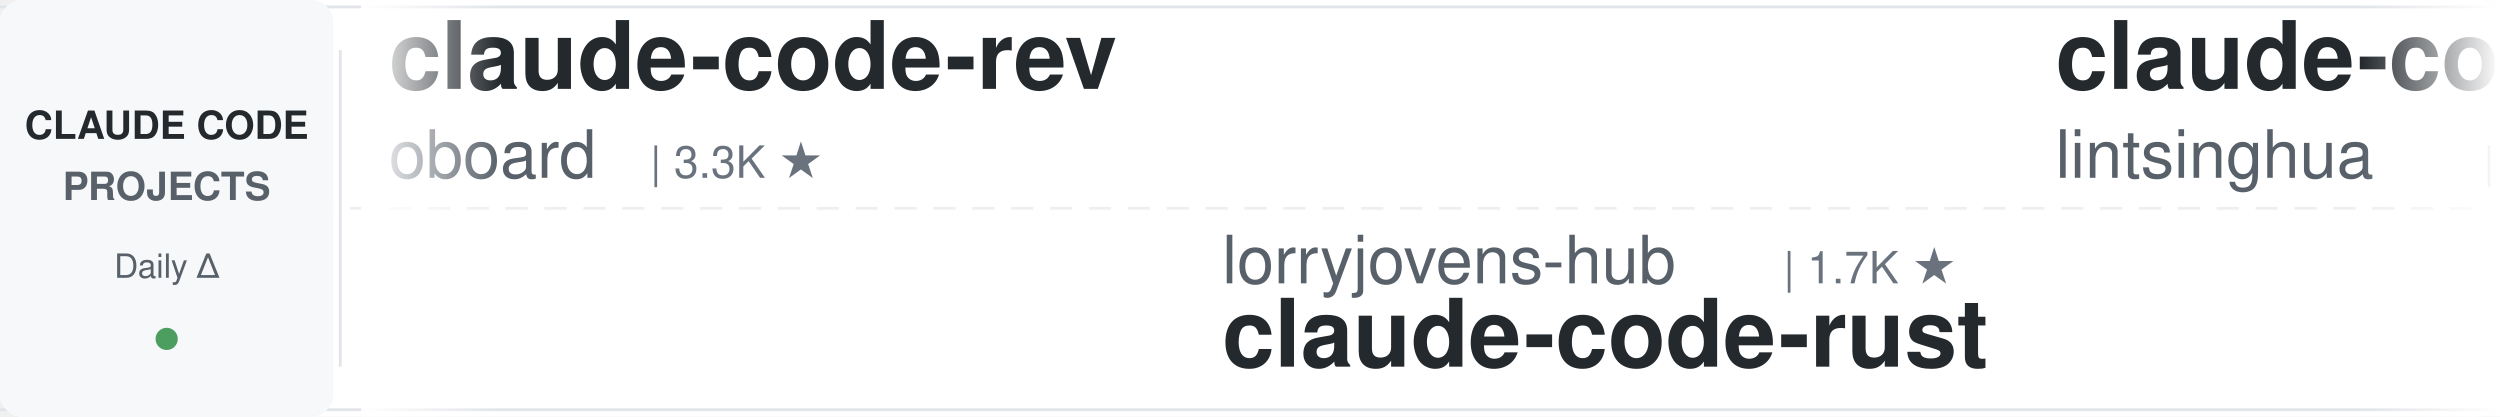
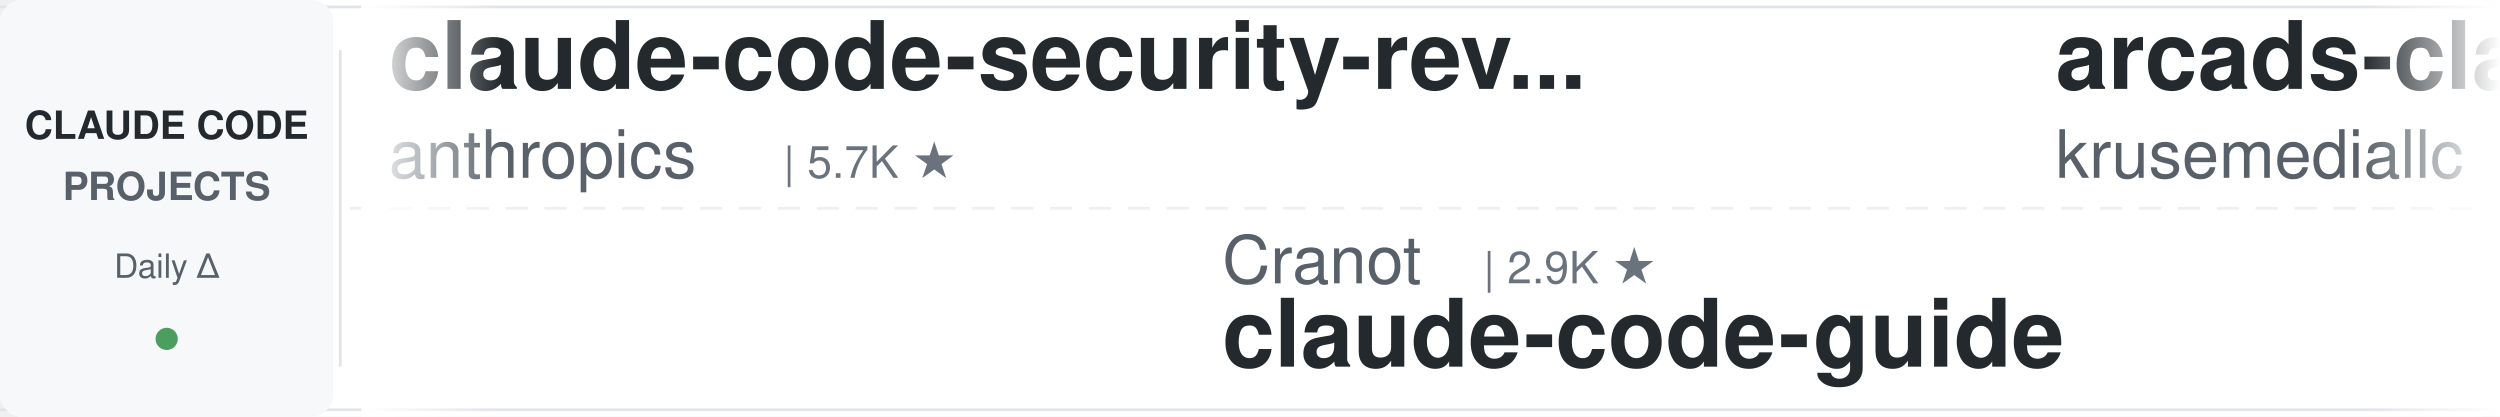
<svg xmlns="http://www.w3.org/2000/svg" width="900" height="150">
  <defs>
    <linearGradient id="leftFade" x1="0%" y1="0%" x2="100%" y2="0%">
      <stop offset="0%" style="stop-color:#ffffff;stop-opacity:1" />
      <stop offset="100%" style="stop-color:#ffffff;stop-opacity:0" />
    </linearGradient>
    <linearGradient id="rightFade" x1="0%" y1="0%" x2="100%" y2="0%">
      <stop offset="0%" style="stop-color:#ffffff;stop-opacity:0" />
      <stop offset="100%" style="stop-color:#ffffff;stop-opacity:1" />
    </linearGradient>
  </defs>
  <rect width="900" height="150" fill="#ffffff" rx="8" />
  <rect x="0" y="2" width="900" height="1" fill="#e1e4e8" />
  <rect x="0" y="147" width="900" height="1" fill="#e1e4e8" />
  <line x1="0" y1="75" x2="900" y2="75" stroke="#e1e4e8" stroke-width="1" stroke-dasharray="8 6" opacity="0.6" />
  <rect x="0" y="0" width="120" height="150" fill="#f6f8fa" rx="8" />
  <text x="60" y="50" font-family="-apple-system, BlinkMacSystemFont, 'Segoe UI', Helvetica, Arial, sans-serif" font-size="14" font-weight="600" fill="#24292e" text-anchor="middle">CLAUDE CODE</text>
  <text x="60" y="72" font-family="-apple-system, BlinkMacSystemFont, 'Segoe UI', Helvetica, Arial, sans-serif" font-size="14" font-weight="600" fill="#586069" text-anchor="middle">PROJECTS</text>
  <text x="60" y="100" font-family="-apple-system, BlinkMacSystemFont, 'Segoe UI', Helvetica, Arial, sans-serif" font-size="12" font-weight="500" fill="#586069" text-anchor="middle">Daily Δ</text>
  <circle cx="60" cy="122" r="4" fill="#22863a" opacity="0.8" />
  <rect x="122" y="18" width="1" height="114" fill="#e1e4e8" />
  <clipPath id="tickerClip">
    <rect x="130" y="0" width="770" height="150" />
  </clipPath>
  <g clip-path="url(#tickerClip)">
    <g id="tickerItems">
      <animateTransform attributeName="transform" attributeType="XML" type="translate" from="0 0" to="-3000 0" dur="54s" repeatCount="indefinite" />
      <g transform="translate(0, 0)">
-         <text x="140" y="32" font-family="-apple-system, BlinkMacSystemFont, 'Segoe UI', Helvetica, Arial, sans-serif" font-size="34" font-weight="600" fill="#24292e">claude-code-rev</text>
-         <text x="140" y="64" font-family="-apple-system, BlinkMacSystemFont, 'Segoe UI', Helvetica, Arial, sans-serif" font-size="24" font-weight="400" fill="#586069">oboard</text>
-         <text x="234" y="64" font-family="-apple-system, BlinkMacSystemFont, 'Segoe UI', Helvetica, Arial, sans-serif" font-size="16" font-weight="500" fill="#6a737d">| 3.3K ★</text>
+         <text x="140" y="32" font-family="-apple-system, BlinkMacSystemFont, 'Segoe UI', Helvetica, Arial, sans-serif" font-size="34" font-weight="600" fill="#24292e">claude-code-security-rev...</text>
+         <text x="140" y="64" font-family="-apple-system, BlinkMacSystemFont, 'Segoe UI', Helvetica, Arial, sans-serif" font-size="24" font-weight="400" fill="#586069">anthropics</text>
+         <text x="282" y="64" font-family="-apple-system, BlinkMacSystemFont, 'Segoe UI', Helvetica, Arial, sans-serif" font-size="16" font-weight="500" fill="#6a737d">| 5.7K ★</text>
      </g>
      <g transform="translate(300, 0)">
-         <text x="140" y="102" font-family="-apple-system, BlinkMacSystemFont, 'Segoe UI', Helvetica, Arial, sans-serif" font-size="24" font-weight="400" fill="#586069">lorryjovens-hub</text>
-         <text x="342" y="102" font-family="-apple-system, BlinkMacSystemFont, 'Segoe UI', Helvetica, Arial, sans-serif" font-size="16" font-weight="500" fill="#6a737d">| 1.7K ★</text>
-         <text x="140" y="132" font-family="-apple-system, BlinkMacSystemFont, 'Segoe UI', Helvetica, Arial, sans-serif" font-size="34" font-weight="600" fill="#24292e">claude-code-rust</text>
+         <text x="140" y="102" font-family="-apple-system, BlinkMacSystemFont, 'Segoe UI', Helvetica, Arial, sans-serif" font-size="24" font-weight="400" fill="#586069">Cranot</text>
+         <text x="234" y="102" font-family="-apple-system, BlinkMacSystemFont, 'Segoe UI', Helvetica, Arial, sans-serif" font-size="16" font-weight="500" fill="#6a737d">| 2.9K ★</text>
+         <text x="140" y="132" font-family="-apple-system, BlinkMacSystemFont, 'Segoe UI', Helvetica, Arial, sans-serif" font-size="34" font-weight="600" fill="#24292e">claude-code-guide</text>
      </g>
      <g transform="translate(600, 0)">
-         <text x="140" y="32" font-family="-apple-system, BlinkMacSystemFont, 'Segoe UI', Helvetica, Arial, sans-serif" font-size="34" font-weight="600" fill="#24292e">claude-code-book</text>
-         <text x="140" y="64" font-family="-apple-system, BlinkMacSystemFont, 'Segoe UI', Helvetica, Arial, sans-serif" font-size="24" font-weight="400" fill="#586069">lintsinghua</text>
-         <text x="294" y="64" font-family="-apple-system, BlinkMacSystemFont, 'Segoe UI', Helvetica, Arial, sans-serif" font-size="16" font-weight="500" fill="#6a737d">| 4.0K ★</text>
+         <text x="140" y="32" font-family="-apple-system, BlinkMacSystemFont, 'Segoe UI', Helvetica, Arial, sans-serif" font-size="34" font-weight="600" fill="#24292e">arcads-claude-code</text>
+         <text x="140" y="64" font-family="-apple-system, BlinkMacSystemFont, 'Segoe UI', Helvetica, Arial, sans-serif" font-size="24" font-weight="400" fill="#586069">krusemediallc</text>
+         <text x="318" y="64" font-family="-apple-system, BlinkMacSystemFont, 'Segoe UI', Helvetica, Arial, sans-serif" font-size="16" font-weight="500" fill="#6a737d">| 1.1K ★</text>
      </g>
      <g transform="translate(900, 0)">
-         <text x="140" y="102" font-family="-apple-system, BlinkMacSystemFont, 'Segoe UI', Helvetica, Arial, sans-serif" font-size="24" font-weight="400" fill="#586069">pedrohcgs</text>
-         <text x="270" y="102" font-family="-apple-system, BlinkMacSystemFont, 'Segoe UI', Helvetica, Arial, sans-serif" font-size="16" font-weight="500" fill="#6a737d">| 1.4K ★</text>
-         <text x="140" y="132" font-family="-apple-system, BlinkMacSystemFont, 'Segoe UI', Helvetica, Arial, sans-serif" font-size="34" font-weight="600" fill="#24292e">claude-code-my-workflow</text>
+         <text x="140" y="102" font-family="-apple-system, BlinkMacSystemFont, 'Segoe UI', Helvetica, Arial, sans-serif" font-size="24" font-weight="400" fill="#586069">rohitg00</text>
+         <text x="258" y="102" font-family="-apple-system, BlinkMacSystemFont, 'Segoe UI', Helvetica, Arial, sans-serif" font-size="16" font-weight="500" fill="#6a737d">| 2.4K ★</text>
+         <text x="140" y="132" font-family="-apple-system, BlinkMacSystemFont, 'Segoe UI', Helvetica, Arial, sans-serif" font-size="34" font-weight="600" fill="#24292e">awesome-claude-code-tool...</text>
      </g>
      <g transform="translate(1200, 0)">
-         <text x="140" y="32" font-family="-apple-system, BlinkMacSystemFont, 'Segoe UI', Helvetica, Arial, sans-serif" font-size="34" font-weight="600" fill="#24292e">claude-code-hooks-master...</text>
-         <text x="140" y="64" font-family="-apple-system, BlinkMacSystemFont, 'Segoe UI', Helvetica, Arial, sans-serif" font-size="24" font-weight="400" fill="#586069">disler</text>
-         <text x="234" y="64" font-family="-apple-system, BlinkMacSystemFont, 'Segoe UI', Helvetica, Arial, sans-serif" font-size="16" font-weight="500" fill="#6a737d">| 3.9K ★</text>
+         <text x="140" y="32" font-family="-apple-system, BlinkMacSystemFont, 'Segoe UI', Helvetica, Arial, sans-serif" font-size="34" font-weight="600" fill="#24292e">claude-code-source</text>
+         <text x="140" y="64" font-family="-apple-system, BlinkMacSystemFont, 'Segoe UI', Helvetica, Arial, sans-serif" font-size="24" font-weight="400" fill="#586069">AprilNEA</text>
+         <text x="258" y="64" font-family="-apple-system, BlinkMacSystemFont, 'Segoe UI', Helvetica, Arial, sans-serif" font-size="16" font-weight="500" fill="#6a737d">| 392 ★</text>
      </g>
      <g transform="translate(1500, 0)">
-         <text x="140" y="102" font-family="-apple-system, BlinkMacSystemFont, 'Segoe UI', Helvetica, Arial, sans-serif" font-size="24" font-weight="400" fill="#586069">Yuyz0112</text>
-         <text x="258" y="102" font-family="-apple-system, BlinkMacSystemFont, 'Segoe UI', Helvetica, Arial, sans-serif" font-size="16" font-weight="500" fill="#6a737d">| 2.4K ★</text>
-         <text x="140" y="132" font-family="-apple-system, BlinkMacSystemFont, 'Segoe UI', Helvetica, Arial, sans-serif" font-size="34" font-weight="600" fill="#24292e">claude-code-reverse</text>
+         <text x="140" y="102" font-family="-apple-system, BlinkMacSystemFont, 'Segoe UI', Helvetica, Arial, sans-serif" font-size="24" font-weight="400" fill="#586069">simonw</text>
+         <text x="234" y="102" font-family="-apple-system, BlinkMacSystemFont, 'Segoe UI', Helvetica, Arial, sans-serif" font-size="16" font-weight="500" fill="#6a737d">| 1.6K ★</text>
+         <text x="140" y="132" font-family="-apple-system, BlinkMacSystemFont, 'Segoe UI', Helvetica, Arial, sans-serif" font-size="34" font-weight="600" fill="#24292e">claude-code-transcripts</text>
      </g>
      <g transform="translate(1800, 0)">
-         <text x="140" y="32" font-family="-apple-system, BlinkMacSystemFont, 'Segoe UI', Helvetica, Arial, sans-serif" font-size="34" font-weight="600" fill="#24292e">claude-code-base-action</text>
-         <text x="140" y="64" font-family="-apple-system, BlinkMacSystemFont, 'Segoe UI', Helvetica, Arial, sans-serif" font-size="24" font-weight="400" fill="#586069">anthropics</text>
-         <text x="282" y="64" font-family="-apple-system, BlinkMacSystemFont, 'Segoe UI', Helvetica, Arial, sans-serif" font-size="16" font-weight="500" fill="#6a737d">| 929 ★</text>
-       </g>
-       <g transform="translate(2100, 0)">
-         <text x="140" y="102" font-family="-apple-system, BlinkMacSystemFont, 'Segoe UI', Helvetica, Arial, sans-serif" font-size="24" font-weight="400" fill="#586069">davila7</text>
-         <text x="246" y="102" font-family="-apple-system, BlinkMacSystemFont, 'Segoe UI', Helvetica, Arial, sans-serif" font-size="16" font-weight="500" fill="#6a737d">| 30.0K ★</text>
-         <text x="140" y="132" font-family="-apple-system, BlinkMacSystemFont, 'Segoe UI', Helvetica, Arial, sans-serif" font-size="34" font-weight="600" fill="#24292e">claude-code-templates</text>
-       </g>
-       <g transform="translate(2400, 0)">
        <text x="140" y="32" font-family="-apple-system, BlinkMacSystemFont, 'Segoe UI', Helvetica, Arial, sans-serif" font-size="34" font-weight="600" fill="#24292e">claude-code-analysis</text>
        <text x="140" y="64" font-family="-apple-system, BlinkMacSystemFont, 'Segoe UI', Helvetica, Arial, sans-serif" font-size="24" font-weight="400" fill="#586069">liuup</text>
        <text x="222" y="64" font-family="-apple-system, BlinkMacSystemFont, 'Segoe UI', Helvetica, Arial, sans-serif" font-size="16" font-weight="500" fill="#6a737d">| 3.7K ★</text>
      </g>
+       <g transform="translate(2100, 0)">
+         <text x="140" y="102" font-family="-apple-system, BlinkMacSystemFont, 'Segoe UI', Helvetica, Arial, sans-serif" font-size="24" font-weight="400" fill="#586069">ponponon</text>
+         <text x="258" y="102" font-family="-apple-system, BlinkMacSystemFont, 'Segoe UI', Helvetica, Arial, sans-serif" font-size="16" font-weight="500" fill="#6a737d">| 2.3K ★</text>
+         <text x="140" y="132" font-family="-apple-system, BlinkMacSystemFont, 'Segoe UI', Helvetica, Arial, sans-serif" font-size="34" font-weight="600" fill="#24292e">claude_code_src</text>
+       </g>
+       <g transform="translate(2400, 0)">
+         <text x="140" y="32" font-family="-apple-system, BlinkMacSystemFont, 'Segoe UI', Helvetica, Arial, sans-serif" font-size="34" font-weight="600" fill="#24292e">claude-code-proxy</text>
+         <text x="140" y="64" font-family="-apple-system, BlinkMacSystemFont, 'Segoe UI', Helvetica, Arial, sans-serif" font-size="24" font-weight="400" fill="#586069">fuergaosi233</text>
+         <text x="306" y="64" font-family="-apple-system, BlinkMacSystemFont, 'Segoe UI', Helvetica, Arial, sans-serif" font-size="16" font-weight="500" fill="#6a737d">| 2.8K ★</text>
+       </g>
      <g transform="translate(2700, 0)">
-         <text x="140" y="102" font-family="-apple-system, BlinkMacSystemFont, 'Segoe UI', Helvetica, Arial, sans-serif" font-size="24" font-weight="400" fill="#586069">digitalsamba</text>
-         <text x="306" y="102" font-family="-apple-system, BlinkMacSystemFont, 'Segoe UI', Helvetica, Arial, sans-serif" font-size="16" font-weight="500" fill="#6a737d">| 1.9K ★</text>
-         <text x="140" y="132" font-family="-apple-system, BlinkMacSystemFont, 'Segoe UI', Helvetica, Arial, sans-serif" font-size="34" font-weight="600" fill="#24292e">claude-code-video-toolki...</text>
+         <text x="140" y="102" font-family="-apple-system, BlinkMacSystemFont, 'Segoe UI', Helvetica, Arial, sans-serif" font-size="24" font-weight="400" fill="#586069">multica-ai</text>
+         <text x="282" y="102" font-family="-apple-system, BlinkMacSystemFont, 'Segoe UI', Helvetica, Arial, sans-serif" font-size="16" font-weight="500" fill="#6a737d">| 197.2K ★</text>
+         <text x="140" y="132" font-family="-apple-system, BlinkMacSystemFont, 'Segoe UI', Helvetica, Arial, sans-serif" font-size="34" font-weight="600" fill="#24292e">andrej-karpathy-skills</text>
      </g>
      <g transform="translate(3000, 0)">
-         <text x="140" y="32" font-family="-apple-system, BlinkMacSystemFont, 'Segoe UI', Helvetica, Arial, sans-serif" font-size="34" font-weight="600" fill="#24292e">claude-code-rev</text>
-         <text x="140" y="64" font-family="-apple-system, BlinkMacSystemFont, 'Segoe UI', Helvetica, Arial, sans-serif" font-size="24" font-weight="400" fill="#586069">oboard</text>
-         <text x="234" y="64" font-family="-apple-system, BlinkMacSystemFont, 'Segoe UI', Helvetica, Arial, sans-serif" font-size="16" font-weight="500" fill="#6a737d">| 3.3K ★</text>
+         <text x="140" y="32" font-family="-apple-system, BlinkMacSystemFont, 'Segoe UI', Helvetica, Arial, sans-serif" font-size="34" font-weight="600" fill="#24292e">claude-code-security-rev...</text>
+         <text x="140" y="64" font-family="-apple-system, BlinkMacSystemFont, 'Segoe UI', Helvetica, Arial, sans-serif" font-size="24" font-weight="400" fill="#586069">anthropics</text>
+         <text x="282" y="64" font-family="-apple-system, BlinkMacSystemFont, 'Segoe UI', Helvetica, Arial, sans-serif" font-size="16" font-weight="500" fill="#6a737d">| 5.7K ★</text>
      </g>
      <g transform="translate(3300, 0)">
-         <text x="140" y="102" font-family="-apple-system, BlinkMacSystemFont, 'Segoe UI', Helvetica, Arial, sans-serif" font-size="24" font-weight="400" fill="#586069">lorryjovens-hub</text>
-         <text x="342" y="102" font-family="-apple-system, BlinkMacSystemFont, 'Segoe UI', Helvetica, Arial, sans-serif" font-size="16" font-weight="500" fill="#6a737d">| 1.7K ★</text>
-         <text x="140" y="132" font-family="-apple-system, BlinkMacSystemFont, 'Segoe UI', Helvetica, Arial, sans-serif" font-size="34" font-weight="600" fill="#24292e">claude-code-rust</text>
+         <text x="140" y="102" font-family="-apple-system, BlinkMacSystemFont, 'Segoe UI', Helvetica, Arial, sans-serif" font-size="24" font-weight="400" fill="#586069">Cranot</text>
+         <text x="234" y="102" font-family="-apple-system, BlinkMacSystemFont, 'Segoe UI', Helvetica, Arial, sans-serif" font-size="16" font-weight="500" fill="#6a737d">| 2.9K ★</text>
+         <text x="140" y="132" font-family="-apple-system, BlinkMacSystemFont, 'Segoe UI', Helvetica, Arial, sans-serif" font-size="34" font-weight="600" fill="#24292e">claude-code-guide</text>
      </g>
      <g transform="translate(3600, 0)">
-         <text x="140" y="32" font-family="-apple-system, BlinkMacSystemFont, 'Segoe UI', Helvetica, Arial, sans-serif" font-size="34" font-weight="600" fill="#24292e">claude-code-book</text>
-         <text x="140" y="64" font-family="-apple-system, BlinkMacSystemFont, 'Segoe UI', Helvetica, Arial, sans-serif" font-size="24" font-weight="400" fill="#586069">lintsinghua</text>
-         <text x="294" y="64" font-family="-apple-system, BlinkMacSystemFont, 'Segoe UI', Helvetica, Arial, sans-serif" font-size="16" font-weight="500" fill="#6a737d">| 4.0K ★</text>
+         <text x="140" y="32" font-family="-apple-system, BlinkMacSystemFont, 'Segoe UI', Helvetica, Arial, sans-serif" font-size="34" font-weight="600" fill="#24292e">arcads-claude-code</text>
+         <text x="140" y="64" font-family="-apple-system, BlinkMacSystemFont, 'Segoe UI', Helvetica, Arial, sans-serif" font-size="24" font-weight="400" fill="#586069">krusemediallc</text>
+         <text x="318" y="64" font-family="-apple-system, BlinkMacSystemFont, 'Segoe UI', Helvetica, Arial, sans-serif" font-size="16" font-weight="500" fill="#6a737d">| 1.1K ★</text>
      </g>
      <g transform="translate(3900, 0)">
-         <text x="140" y="102" font-family="-apple-system, BlinkMacSystemFont, 'Segoe UI', Helvetica, Arial, sans-serif" font-size="24" font-weight="400" fill="#586069">pedrohcgs</text>
-         <text x="270" y="102" font-family="-apple-system, BlinkMacSystemFont, 'Segoe UI', Helvetica, Arial, sans-serif" font-size="16" font-weight="500" fill="#6a737d">| 1.4K ★</text>
-         <text x="140" y="132" font-family="-apple-system, BlinkMacSystemFont, 'Segoe UI', Helvetica, Arial, sans-serif" font-size="34" font-weight="600" fill="#24292e">claude-code-my-workflow</text>
+         <text x="140" y="102" font-family="-apple-system, BlinkMacSystemFont, 'Segoe UI', Helvetica, Arial, sans-serif" font-size="24" font-weight="400" fill="#586069">rohitg00</text>
+         <text x="258" y="102" font-family="-apple-system, BlinkMacSystemFont, 'Segoe UI', Helvetica, Arial, sans-serif" font-size="16" font-weight="500" fill="#6a737d">| 2.4K ★</text>
+         <text x="140" y="132" font-family="-apple-system, BlinkMacSystemFont, 'Segoe UI', Helvetica, Arial, sans-serif" font-size="34" font-weight="600" fill="#24292e">awesome-claude-code-tool...</text>
      </g>
    </g>
  </g>
  <rect x="130" y="0" width="50" height="150" fill="url(#leftFade)" />
  <rect x="850" y="0" width="50" height="150" fill="url(#rightFade)" />
</svg>
